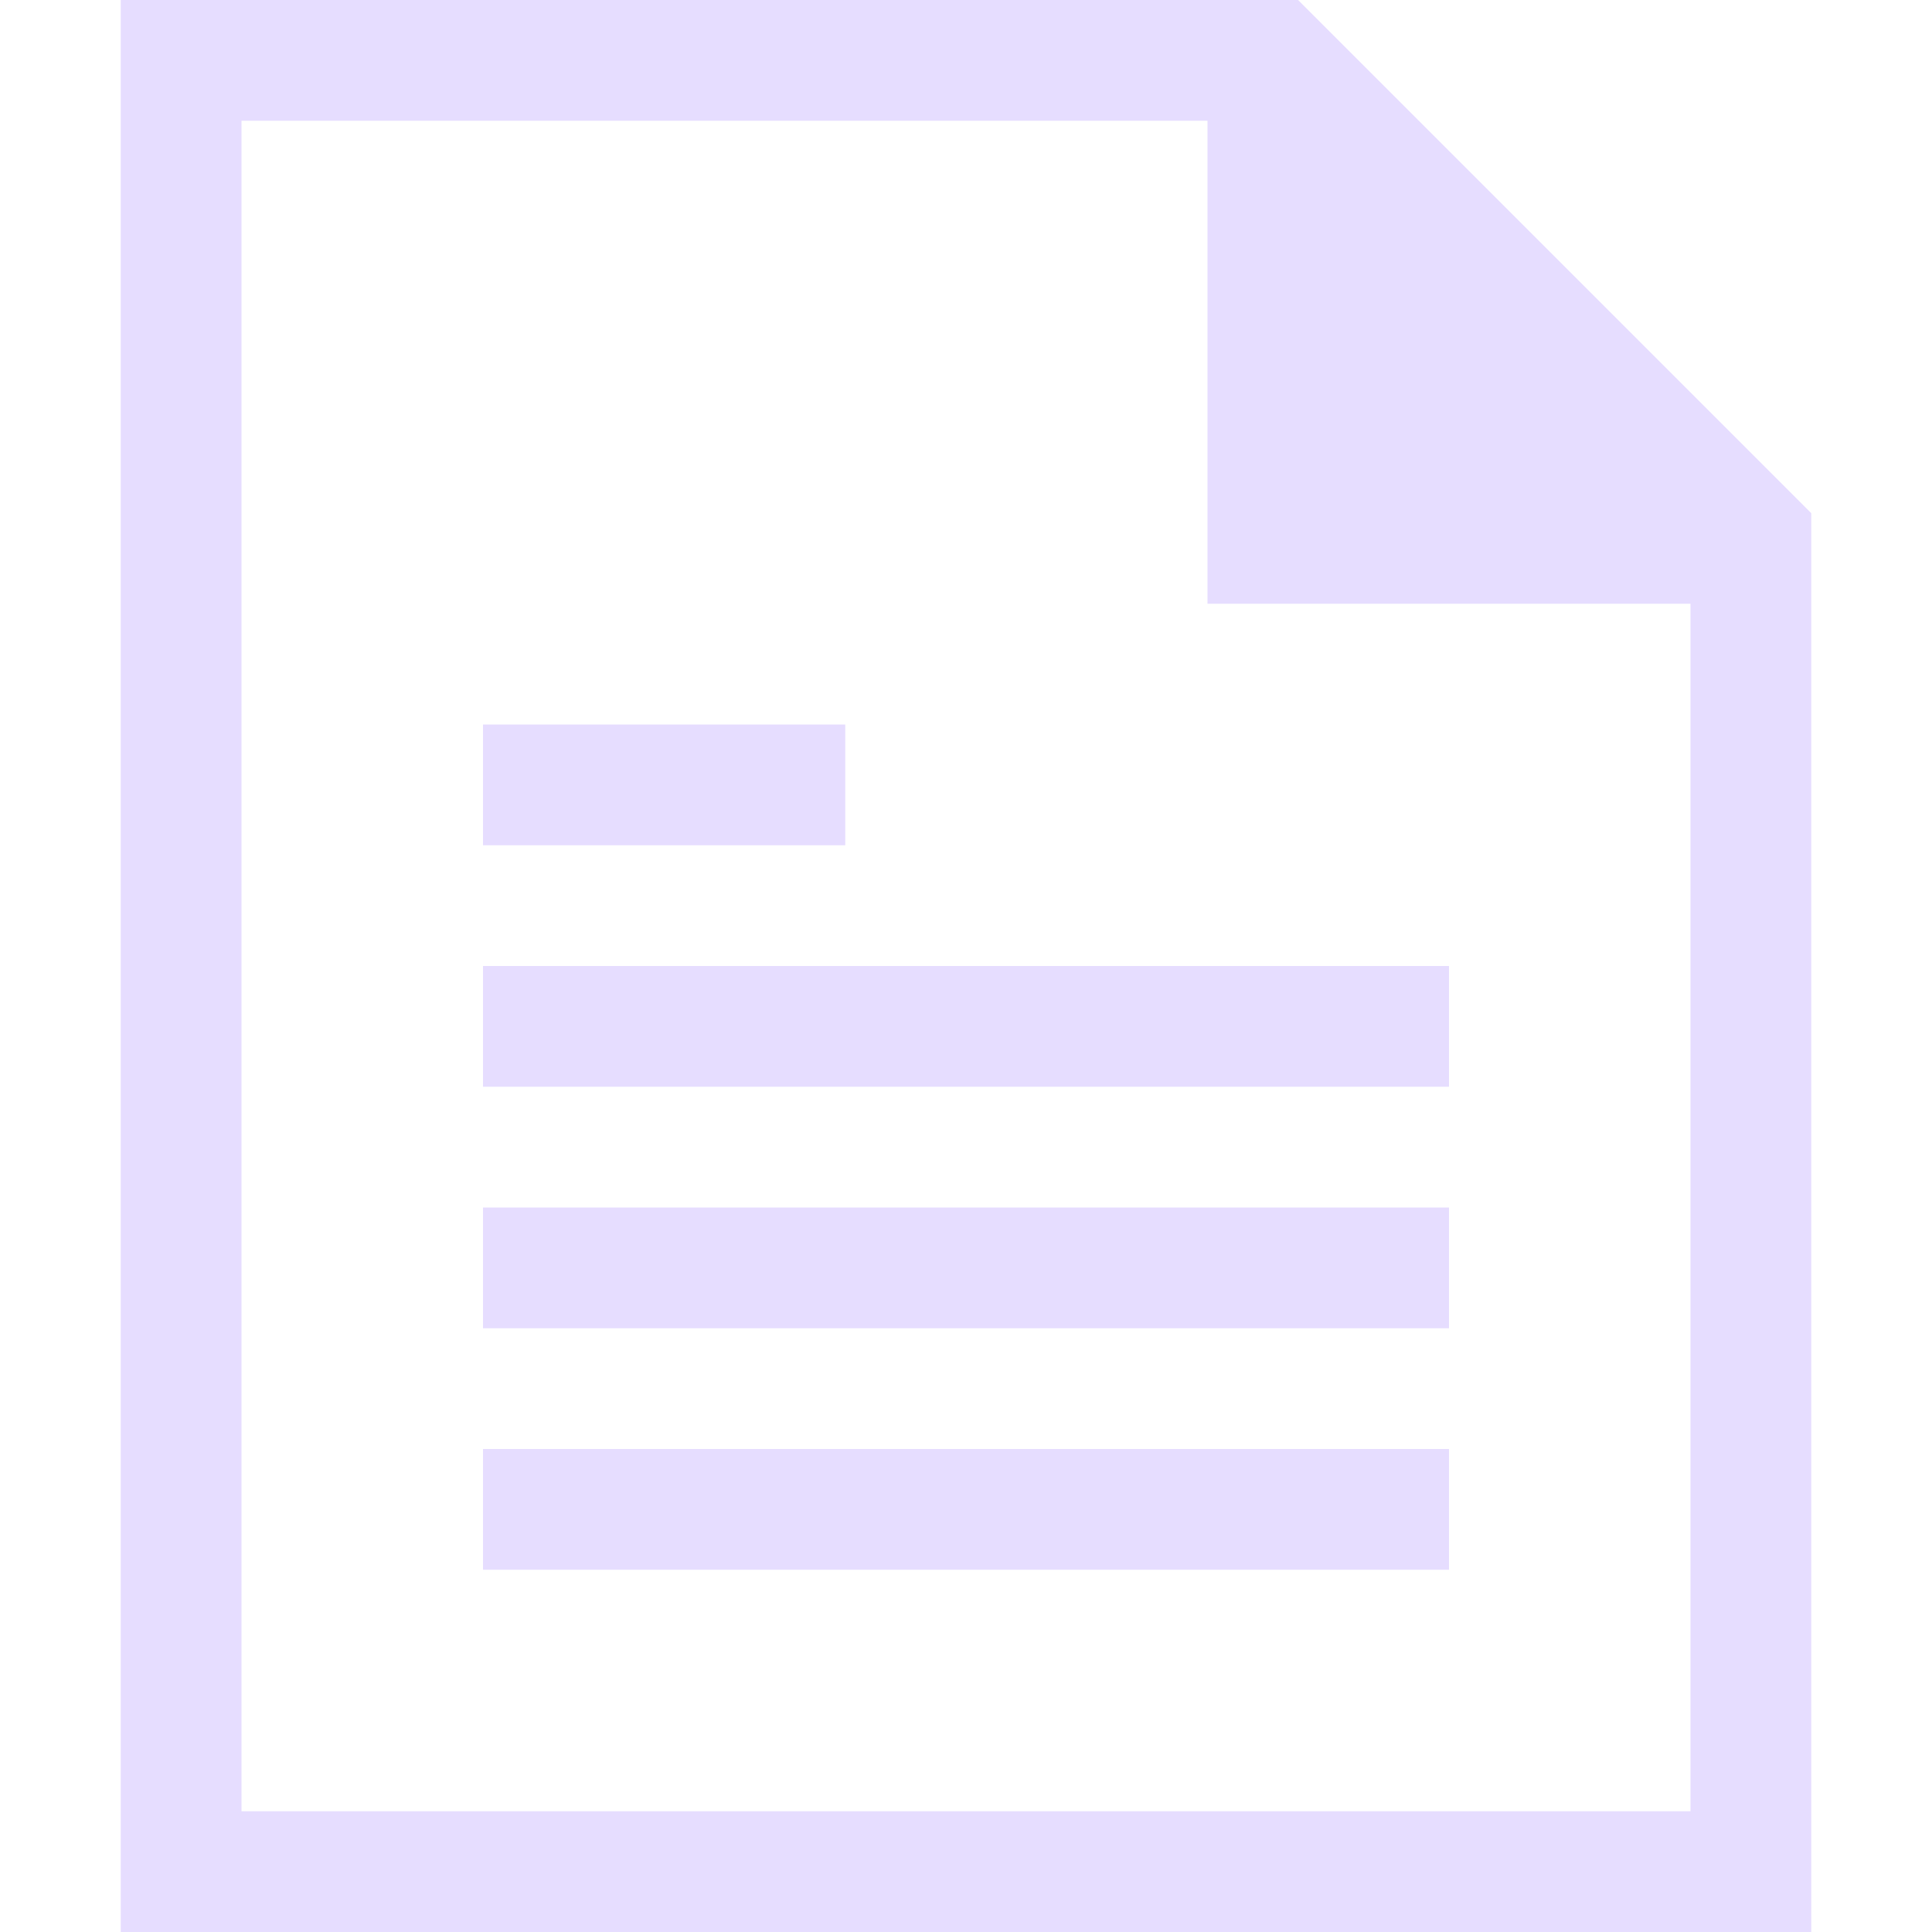
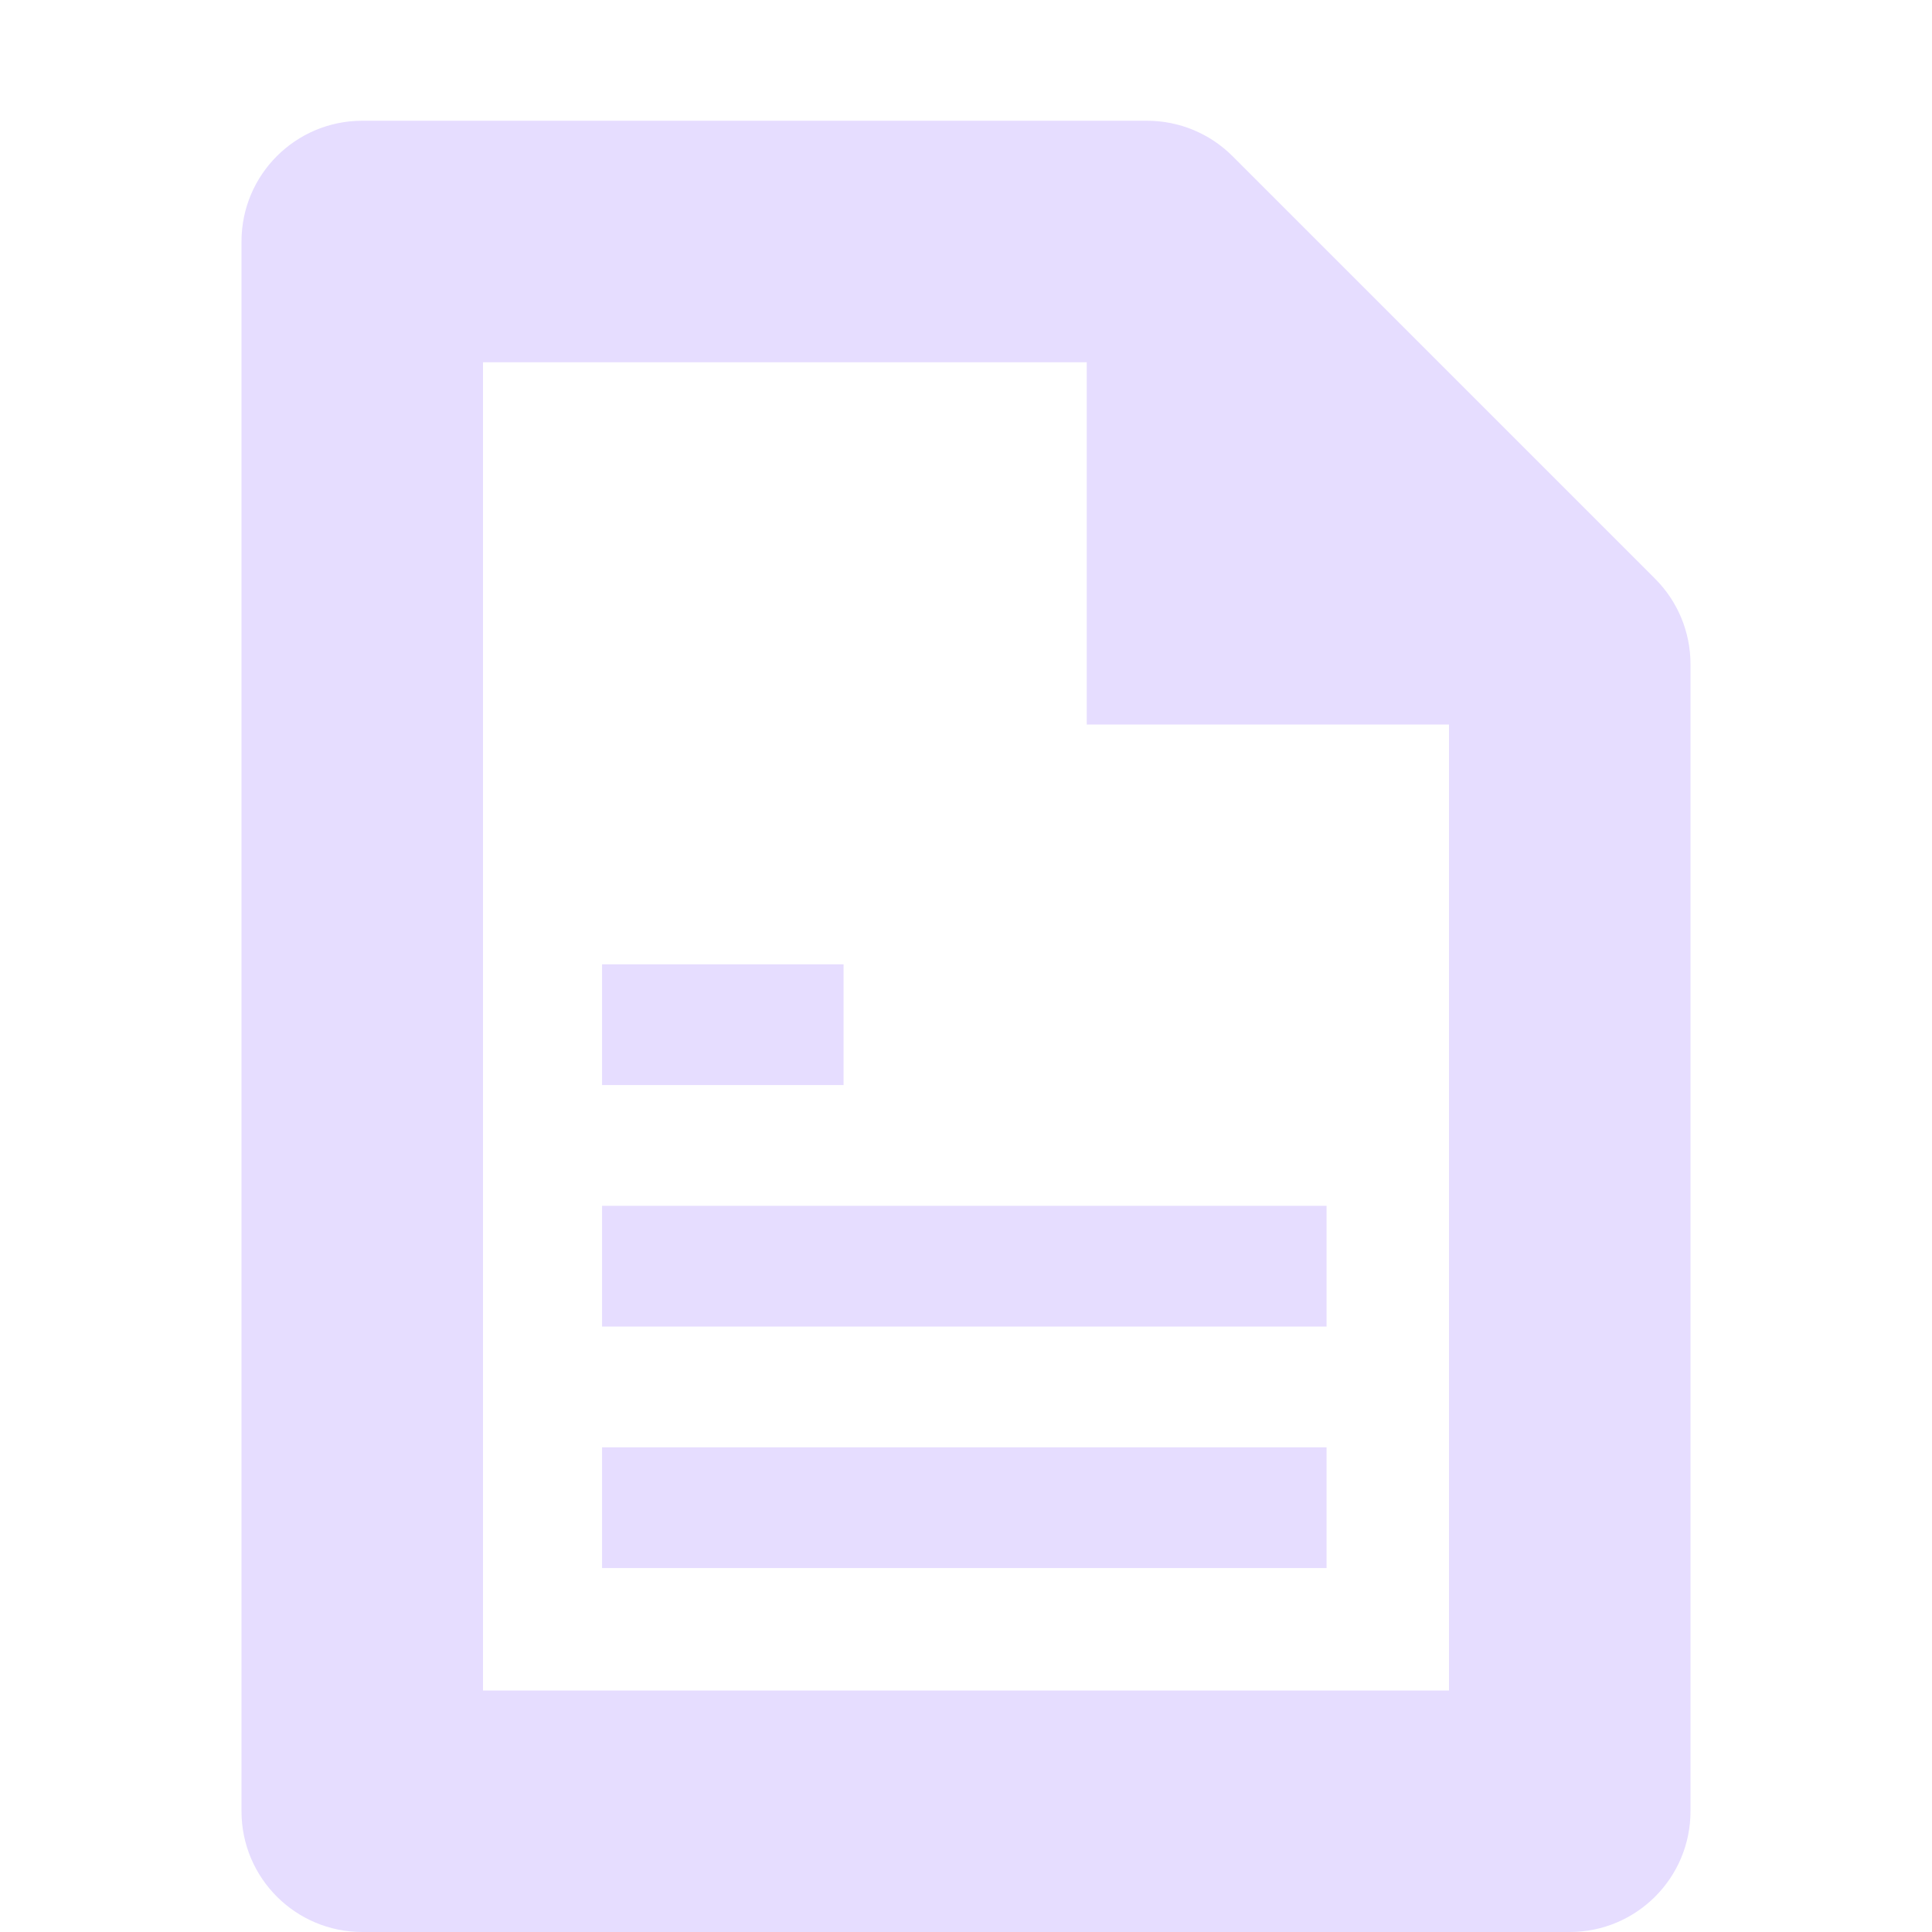
<svg xmlns="http://www.w3.org/2000/svg" height="16" width="16">
-   <path d="m473 180v16h9 .75l4.25-4.25v-.75-11zm1 1h12v10h-4v4h-8zm2 2v1h8v-1zm0 2v1h8v-1zm0 2v1h8v-1zm0 2v1h3v-1z" fill="#e6ddff" transform="matrix(1 0 0 -1 -472 196)" />
+   <g fill="#e6ddff">
+     <path d="m6.986 7.986h-2v1h2zm4 2h-6v1h6zm0 2h-6v1h6z" />
+     <g fill-rule="evenodd">
+       <path d="m3 1a1 1 0 0 0 -1 1v13a1 1 0 0 0 1 1h10a1 1 0 0 0 1-1v-9.5a1 1 0 0 0 -.293-.707l-3.5-3.5a1 1 0 0 0 -.707-.293zm1 2h5.086l2.914 2.914v8.086h-8z" />
+       <path d="m9 2v4h4z" />
+     </g>
+   </g>
</svg>
